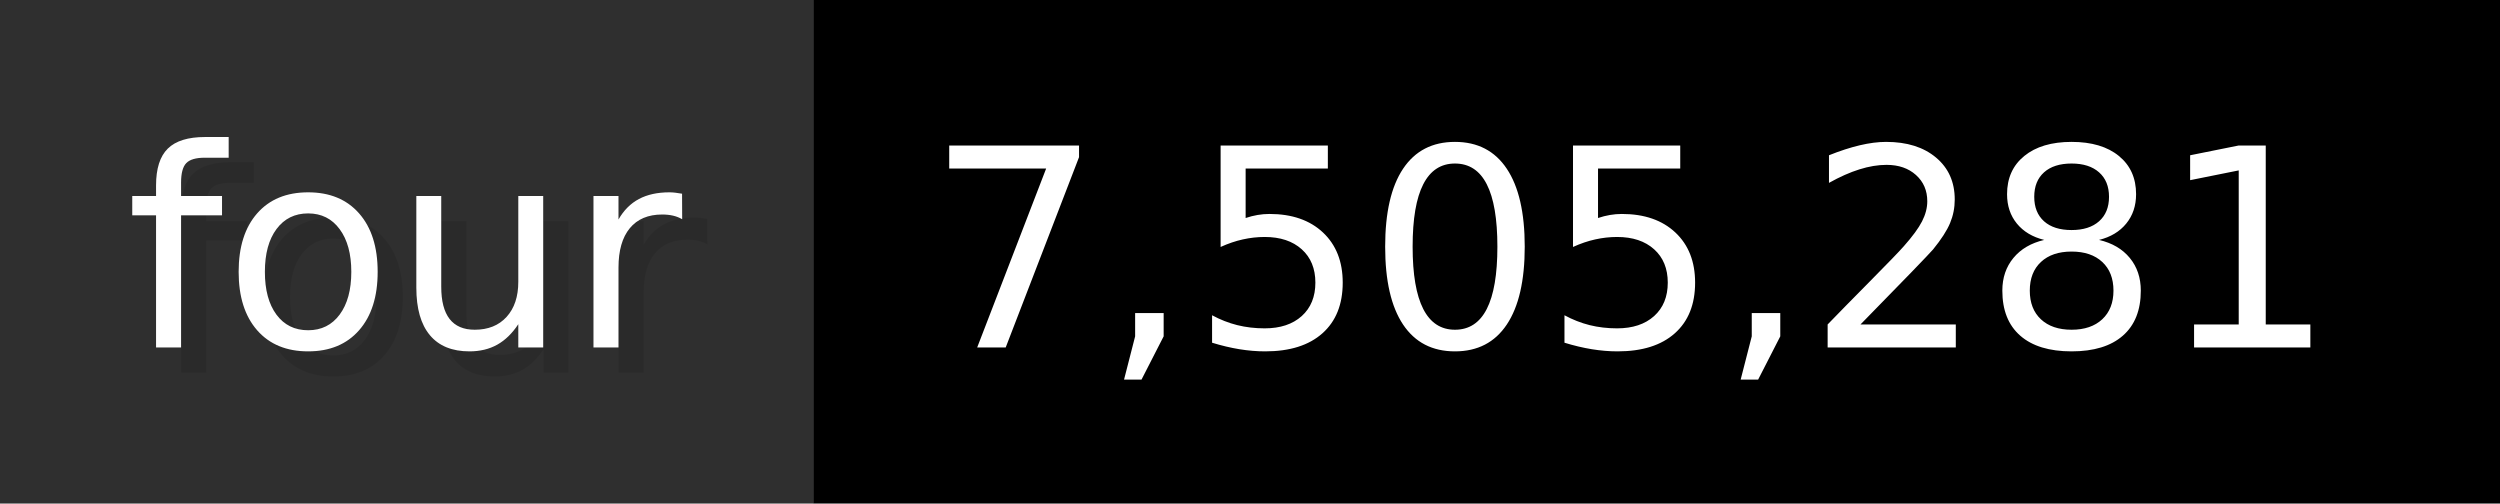
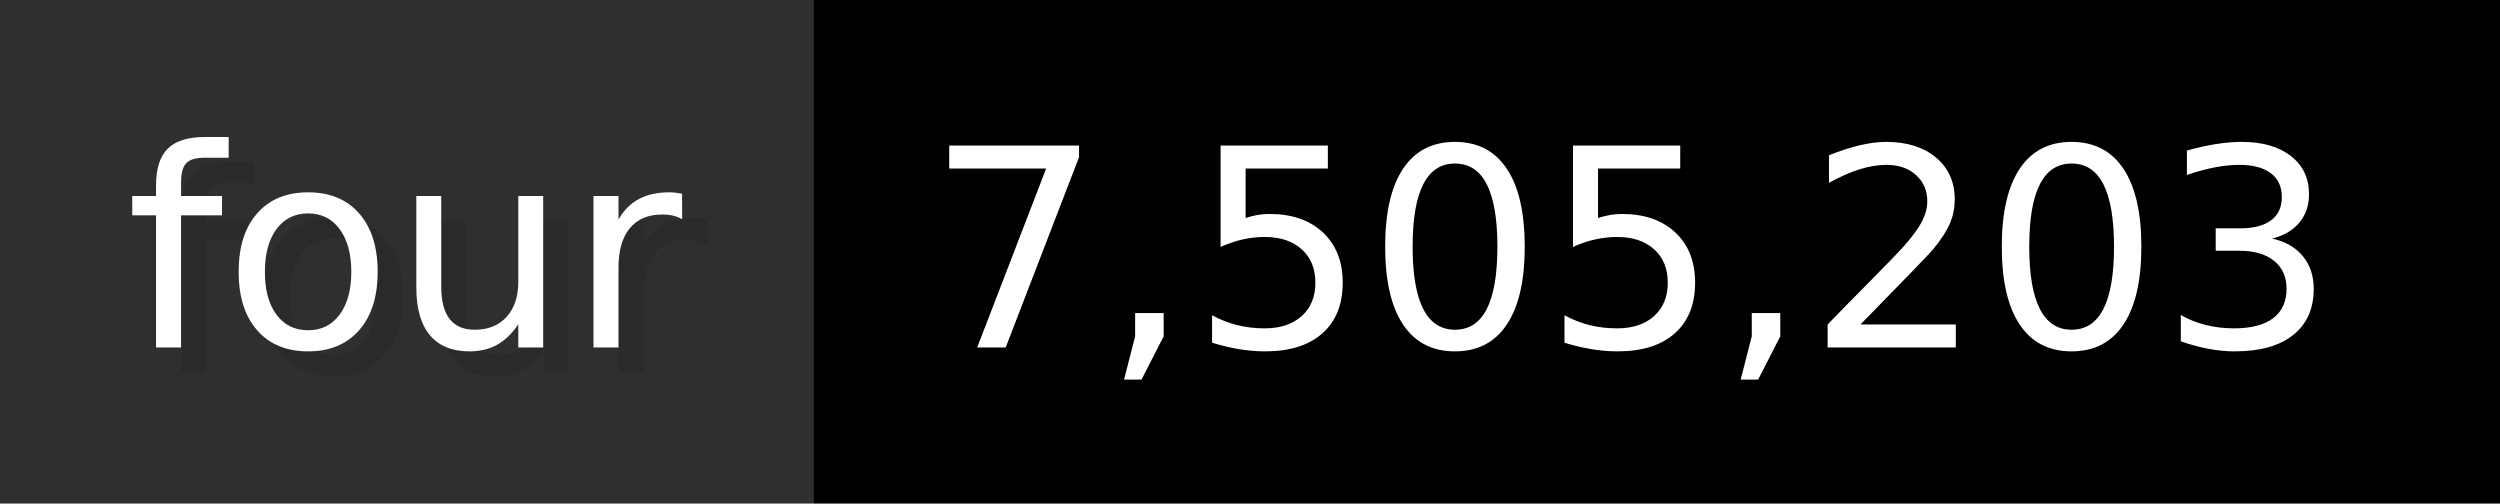
- <svg xmlns="http://www.w3.org/2000/svg" width="99.3" height="20" viewBox="0 0 993 200" role="img" aria-label="four: 7,505,281">
+ <svg xmlns="http://www.w3.org/2000/svg" width="99.3" height="20" viewBox="0 0 993 200" role="img" aria-label="four: 7,505,203">
  <g>
    <rect fill="#2F2F2F" width="323" height="200" />
    <rect fill="#" x="323" width="670" height="200" />
  </g>
  <g aria-hidden="true" fill="#fff" text-anchor="start" font-family="Verdana,DejaVu Sans,sans-serif" font-size="110">
    <text x="60" y="148" textLength="223" fill="#000" opacity="0.1">four</text>
    <text x="50" y="138" textLength="223">four</text>
-     <text x="378" y="148" textLength="570" fill="#000" opacity="0.1">7,505,281</text>
-     <text x="368" y="138" textLength="570">7,505,281</text>
+     <text x="378" y="148" textLength="570" fill="#000" opacity="0.1">7,505,203</text>
+     <text x="368" y="138" textLength="570">7,505,203</text>
  </g>
</svg>
